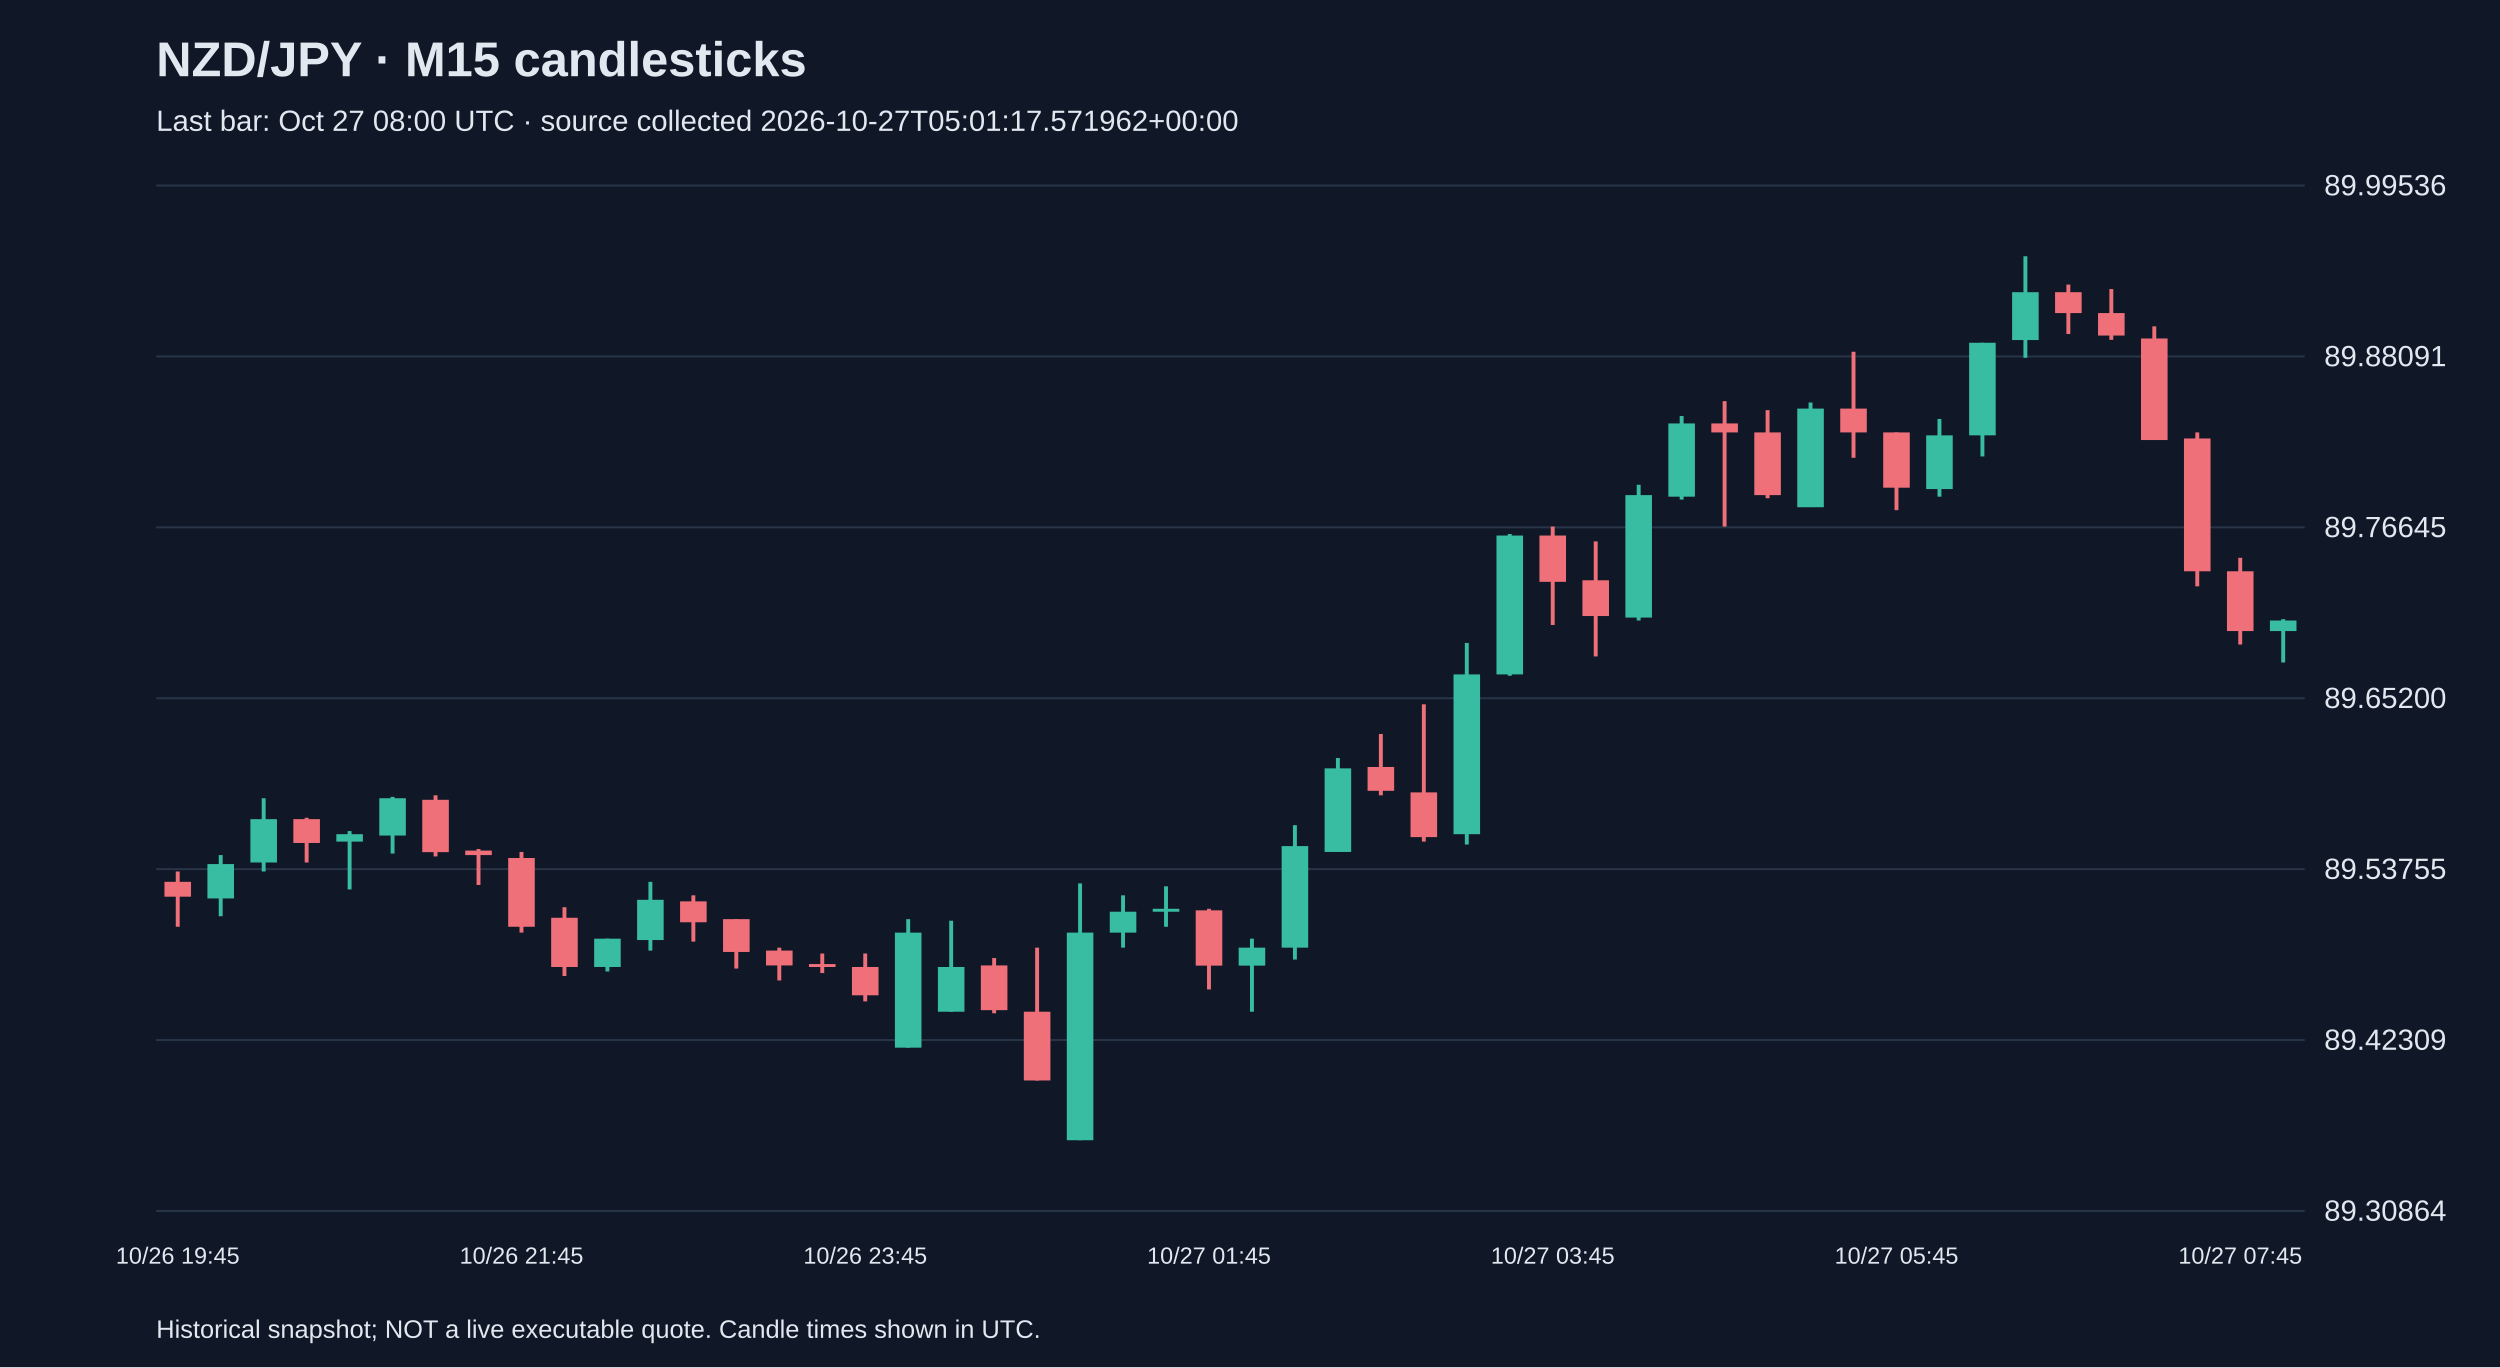
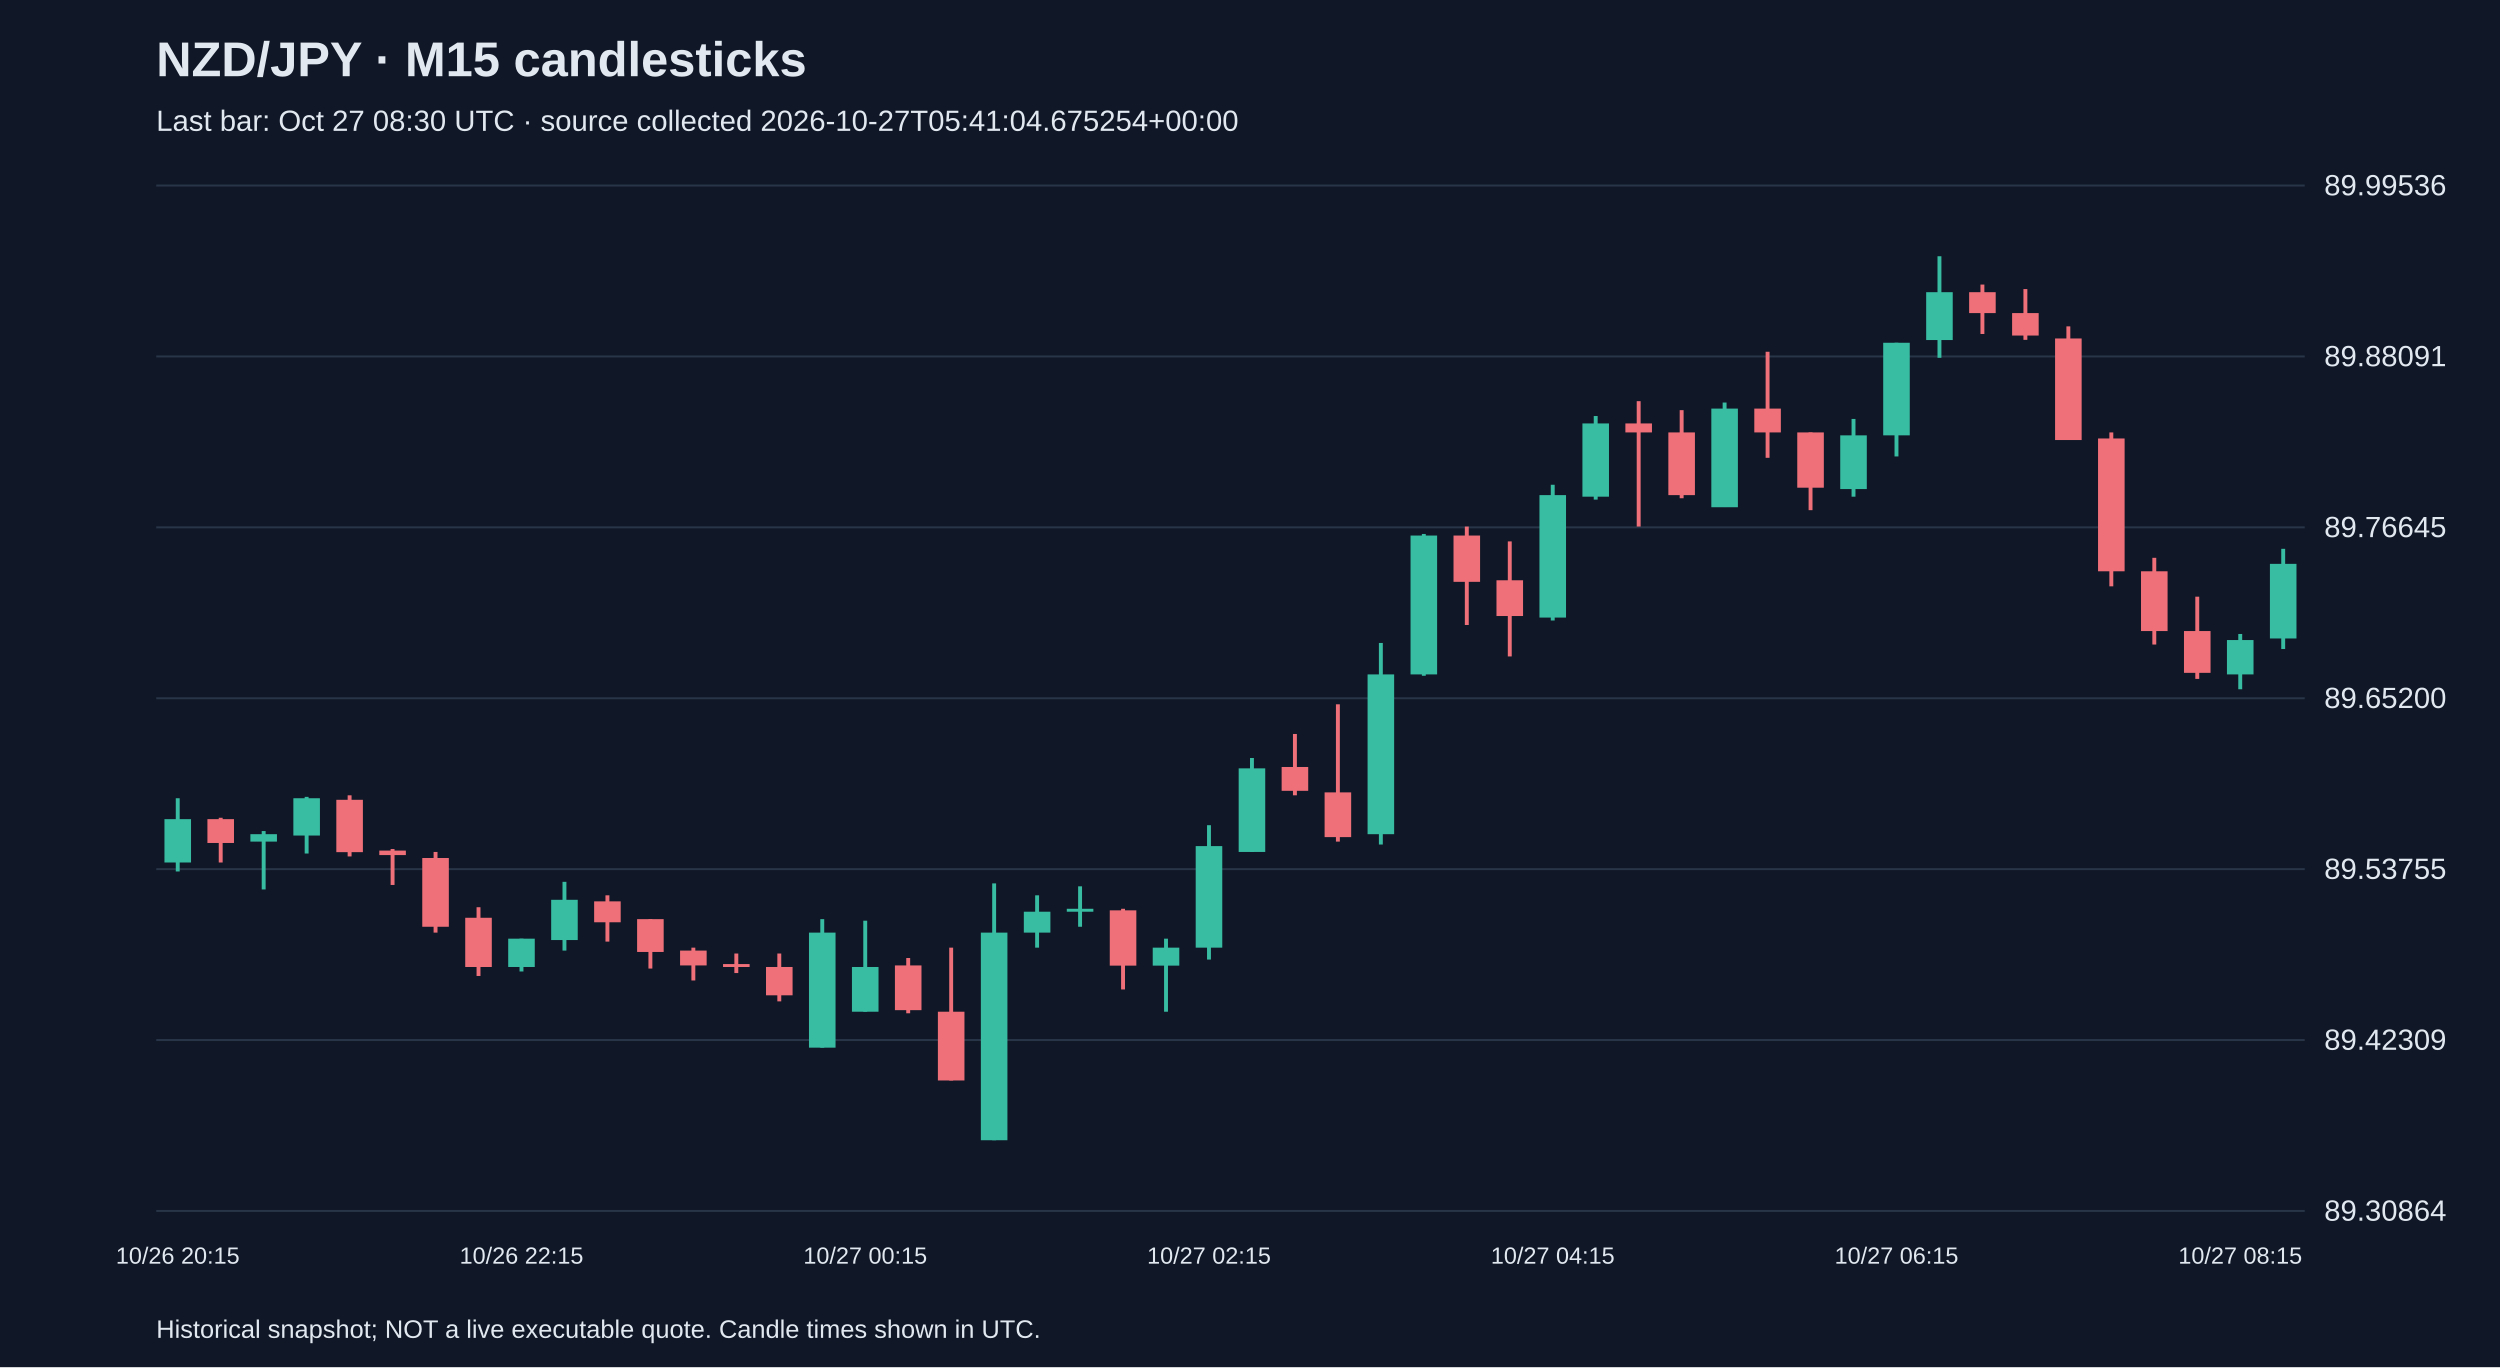
<svg xmlns="http://www.w3.org/2000/svg" viewBox="0 0 1280 700">
  <rect width="100%" height="100%" fill="#101827" />
  <style>text{font-family:Arial,sans-serif;fill:#e2e8f0}</style>
  <text x="80" y="39" font-size="25" font-weight="bold">NZD/JPY · M15 candlesticks</text>
-   <text x="80" y="67" font-size="15" fill="#a6b1c5">Last bar: Oct 27 08:00 UTC · source collected 2026-10-27T05:01:17.571962+00:00</text>
+   <text x="80" y="67" font-size="15" fill="#a6b1c5">Last bar: Oct 27 08:30 UTC · source collected 2026-10-27T05:41:04.675254+00:00</text>
  <line x1="80" y1="620.0" x2="1180" y2="620.0" stroke="#283548" />
  <text x="1190" y="625.0" font-size="15">89.30864</text>
  <line x1="80" y1="532.5" x2="1180" y2="532.5" stroke="#283548" />
  <text x="1190" y="537.5" font-size="15">89.42309</text>
  <line x1="80" y1="445.0" x2="1180" y2="445.0" stroke="#283548" />
  <text x="1190" y="450.0" font-size="15">89.53755</text>
  <line x1="80" y1="357.5" x2="1180" y2="357.5" stroke="#283548" />
  <text x="1190" y="362.5" font-size="15">89.65200</text>
  <line x1="80" y1="270.0" x2="1180" y2="270.0" stroke="#283548" />
  <text x="1190" y="275.0" font-size="15">89.76645</text>
  <line x1="80" y1="182.5" x2="1180" y2="182.5" stroke="#283548" />
  <text x="1190" y="187.5" font-size="15">89.88091</text>
  <line x1="80" y1="95.0" x2="1180" y2="95.0" stroke="#283548" />
  <text x="1190" y="100.0" font-size="15">89.99536</text>
-   <line x1="91.0" y1="446.2" x2="91.0" y2="474.5" stroke="#f07079" stroke-width="2" />
-   <rect x="84.2" y="451.5" width="13.6" height="7.6" fill="#f07079" />
-   <text x="91.0" y="647" text-anchor="middle" font-size="12">10/26 19:45</text>
-   <line x1="113.0" y1="437.8" x2="113.0" y2="469.1" stroke="#38bca2" stroke-width="2" />
-   <rect x="106.2" y="442.4" width="13.6" height="17.6" fill="#38bca2" />
-   <line x1="135.0" y1="408.7" x2="135.0" y2="446.2" stroke="#38bca2" stroke-width="2" />
-   <rect x="128.2" y="419.4" width="13.6" height="22.2" fill="#38bca2" />
-   <line x1="157.0" y1="418.7" x2="157.0" y2="441.6" stroke="#f07079" stroke-width="2" />
-   <rect x="150.2" y="419.4" width="13.6" height="12.2" fill="#f07079" />
-   <line x1="179.0" y1="425.5" x2="179.0" y2="455.4" stroke="#38bca2" stroke-width="2" />
-   <rect x="172.2" y="427.1" width="13.6" height="3.8" fill="#38bca2" />
-   <line x1="201.0" y1="408.0" x2="201.0" y2="437.0" stroke="#38bca2" stroke-width="2" />
-   <rect x="194.2" y="408.7" width="13.6" height="19.1" fill="#38bca2" />
-   <line x1="223.0" y1="407.2" x2="223.0" y2="438.5" stroke="#f07079" stroke-width="2" />
-   <rect x="216.2" y="409.5" width="13.6" height="26.8" fill="#f07079" />
-   <line x1="245.0" y1="434.7" x2="245.0" y2="453.1" stroke="#f07079" stroke-width="2" />
-   <rect x="238.2" y="435.5" width="13.6" height="2.3" fill="#f07079" />
-   <line x1="267.0" y1="436.2" x2="267.0" y2="477.5" stroke="#f07079" stroke-width="2" />
-   <rect x="260.2" y="439.3" width="13.6" height="35.2" fill="#f07079" />
-   <text x="267.0" y="647" text-anchor="middle" font-size="12">10/26 21:45</text>
-   <line x1="289.0" y1="464.5" x2="289.0" y2="499.7" stroke="#f07079" stroke-width="2" />
-   <rect x="282.2" y="469.9" width="13.6" height="25.2" fill="#f07079" />
-   <line x1="311.0" y1="480.6" x2="311.0" y2="497.4" stroke="#38bca2" stroke-width="2" />
-   <rect x="304.2" y="480.6" width="13.6" height="14.5" fill="#38bca2" />
-   <line x1="333.0" y1="451.5" x2="333.0" y2="486.7" stroke="#38bca2" stroke-width="2" />
-   <rect x="326.2" y="460.7" width="13.6" height="20.6" fill="#38bca2" />
-   <line x1="355.0" y1="458.4" x2="355.0" y2="482.1" stroke="#f07079" stroke-width="2" />
-   <rect x="348.2" y="461.5" width="13.6" height="10.7" fill="#f07079" />
-   <line x1="377.0" y1="470.6" x2="377.0" y2="495.9" stroke="#f07079" stroke-width="2" />
-   <rect x="370.2" y="470.6" width="13.6" height="16.8" fill="#f07079" />
-   <line x1="399.0" y1="485.2" x2="399.0" y2="502.0" stroke="#f07079" stroke-width="2" />
-   <rect x="392.2" y="486.7" width="13.6" height="7.6" fill="#f07079" />
-   <line x1="421.0" y1="488.2" x2="421.0" y2="498.2" stroke="#f07079" stroke-width="2" />
-   <rect x="414.2" y="493.6" width="13.6" height="1.5" fill="#f07079" />
-   <line x1="443.0" y1="488.2" x2="443.0" y2="512.7" stroke="#f07079" stroke-width="2" />
-   <rect x="436.2" y="495.1" width="13.6" height="14.5" fill="#f07079" />
-   <text x="443.0" y="647" text-anchor="middle" font-size="12">10/26 23:45</text>
-   <line x1="465.0" y1="470.6" x2="465.0" y2="536.4" stroke="#38bca2" stroke-width="2" />
-   <rect x="458.2" y="477.5" width="13.6" height="58.9" fill="#38bca2" />
-   <line x1="487.0" y1="471.4" x2="487.0" y2="518.0" stroke="#38bca2" stroke-width="2" />
-   <rect x="480.2" y="495.1" width="13.6" height="22.9" fill="#38bca2" />
-   <line x1="509.0" y1="490.5" x2="509.0" y2="518.8" stroke="#f07079" stroke-width="2" />
-   <rect x="502.2" y="494.3" width="13.6" height="22.9" fill="#f07079" />
-   <line x1="531.0" y1="485.2" x2="531.0" y2="553.2" stroke="#f07079" stroke-width="2" />
-   <rect x="524.2" y="518.0" width="13.6" height="35.2" fill="#f07079" />
-   <line x1="553.0" y1="452.3" x2="553.0" y2="583.8" stroke="#38bca2" stroke-width="2" />
-   <rect x="546.2" y="477.5" width="13.6" height="106.3" fill="#38bca2" />
-   <line x1="575.0" y1="458.4" x2="575.0" y2="485.2" stroke="#38bca2" stroke-width="2" />
-   <rect x="568.2" y="466.8" width="13.6" height="10.7" fill="#38bca2" />
-   <line x1="597.0" y1="453.8" x2="597.0" y2="474.5" stroke="#38bca2" stroke-width="2" />
-   <rect x="590.2" y="465.3" width="13.6" height="1.5" fill="#38bca2" />
-   <line x1="619.0" y1="465.3" x2="619.0" y2="506.6" stroke="#f07079" stroke-width="2" />
-   <rect x="612.2" y="466.1" width="13.6" height="28.3" fill="#f07079" />
-   <text x="619.0" y="647" text-anchor="middle" font-size="12">10/27 01:45</text>
-   <line x1="641.0" y1="480.6" x2="641.0" y2="518.0" stroke="#38bca2" stroke-width="2" />
-   <rect x="634.2" y="485.2" width="13.6" height="9.2" fill="#38bca2" />
-   <line x1="663.0" y1="422.5" x2="663.0" y2="491.3" stroke="#38bca2" stroke-width="2" />
-   <rect x="656.2" y="433.2" width="13.6" height="52.0" fill="#38bca2" />
-   <line x1="685.0" y1="388.1" x2="685.0" y2="436.2" stroke="#38bca2" stroke-width="2" />
-   <rect x="678.2" y="393.4" width="13.6" height="42.8" fill="#38bca2" />
-   <line x1="707.0" y1="375.8" x2="707.0" y2="407.2" stroke="#f07079" stroke-width="2" />
-   <rect x="700.2" y="392.7" width="13.6" height="12.2" fill="#f07079" />
-   <line x1="729.0" y1="360.6" x2="729.0" y2="430.9" stroke="#f07079" stroke-width="2" />
-   <rect x="722.2" y="405.7" width="13.6" height="22.9" fill="#f07079" />
-   <line x1="751.0" y1="329.2" x2="751.0" y2="432.4" stroke="#38bca2" stroke-width="2" />
-   <rect x="744.2" y="345.3" width="13.6" height="81.8" fill="#38bca2" />
-   <line x1="773.0" y1="273.4" x2="773.0" y2="346.0" stroke="#38bca2" stroke-width="2" />
-   <rect x="766.2" y="274.2" width="13.6" height="71.1" fill="#38bca2" />
-   <line x1="795.0" y1="269.6" x2="795.0" y2="320.0" stroke="#f07079" stroke-width="2" />
-   <rect x="788.2" y="274.2" width="13.6" height="23.7" fill="#f07079" />
-   <text x="795.0" y="647" text-anchor="middle" font-size="12">10/27 03:45</text>
-   <line x1="817.0" y1="277.2" x2="817.0" y2="336.1" stroke="#f07079" stroke-width="2" />
-   <rect x="810.2" y="297.1" width="13.6" height="18.3" fill="#f07079" />
-   <line x1="839.0" y1="248.2" x2="839.0" y2="317.7" stroke="#38bca2" stroke-width="2" />
-   <rect x="832.2" y="253.5" width="13.6" height="62.7" fill="#38bca2" />
-   <line x1="861.0" y1="213.0" x2="861.0" y2="255.8" stroke="#38bca2" stroke-width="2" />
-   <rect x="854.2" y="216.8" width="13.6" height="37.5" fill="#38bca2" />
-   <line x1="883.0" y1="205.4" x2="883.0" y2="269.6" stroke="#f07079" stroke-width="2" />
-   <rect x="876.2" y="216.8" width="13.6" height="4.6" fill="#f07079" />
-   <line x1="905.0" y1="210.0" x2="905.0" y2="255.1" stroke="#f07079" stroke-width="2" />
-   <rect x="898.2" y="221.4" width="13.6" height="32.1" fill="#f07079" />
-   <line x1="927.0" y1="206.1" x2="927.0" y2="259.6" stroke="#38bca2" stroke-width="2" />
-   <rect x="920.2" y="209.2" width="13.6" height="50.5" fill="#38bca2" />
-   <line x1="949.0" y1="180.1" x2="949.0" y2="234.4" stroke="#f07079" stroke-width="2" />
-   <rect x="942.2" y="209.2" width="13.6" height="12.2" fill="#f07079" />
-   <line x1="971.0" y1="221.4" x2="971.0" y2="261.2" stroke="#f07079" stroke-width="2" />
-   <rect x="964.2" y="221.4" width="13.6" height="28.3" fill="#f07079" />
-   <text x="971.0" y="647" text-anchor="middle" font-size="12">10/27 05:45</text>
-   <line x1="993.0" y1="214.5" x2="993.0" y2="254.3" stroke="#38bca2" stroke-width="2" />
-   <rect x="986.2" y="222.9" width="13.6" height="27.5" fill="#38bca2" />
-   <line x1="1015.0" y1="175.5" x2="1015.0" y2="233.7" stroke="#38bca2" stroke-width="2" />
-   <rect x="1008.2" y="175.5" width="13.6" height="47.4" fill="#38bca2" />
-   <line x1="1037.0" y1="131.2" x2="1037.0" y2="183.2" stroke="#38bca2" stroke-width="2" />
-   <rect x="1030.2" y="149.6" width="13.6" height="24.5" fill="#38bca2" />
-   <line x1="1059.0" y1="145.7" x2="1059.0" y2="171.0" stroke="#f07079" stroke-width="2" />
-   <rect x="1052.2" y="149.6" width="13.6" height="10.7" fill="#f07079" />
-   <line x1="1081.0" y1="148.0" x2="1081.0" y2="174.0" stroke="#f07079" stroke-width="2" />
-   <rect x="1074.2" y="160.3" width="13.6" height="11.5" fill="#f07079" />
-   <line x1="1103.0" y1="167.1" x2="1103.0" y2="225.2" stroke="#f07079" stroke-width="2" />
-   <rect x="1096.2" y="173.3" width="13.6" height="52.0" fill="#f07079" />
-   <line x1="1125.0" y1="221.4" x2="1125.0" y2="300.2" stroke="#f07079" stroke-width="2" />
-   <rect x="1118.2" y="224.5" width="13.6" height="68.0" fill="#f07079" />
-   <line x1="1147.0" y1="285.6" x2="1147.0" y2="330.0" stroke="#f07079" stroke-width="2" />
-   <rect x="1140.2" y="292.5" width="13.6" height="30.6" fill="#f07079" />
-   <text x="1147.0" y="647" text-anchor="middle" font-size="12">10/27 07:45</text>
-   <line x1="1169.0" y1="317.0" x2="1169.0" y2="339.2" stroke="#38bca2" stroke-width="2" />
-   <rect x="1162.2" y="317.7" width="13.6" height="5.4" fill="#38bca2" />
+   <line x1="91.0" y1="408.7" x2="91.0" y2="446.2" stroke="#38bca2" stroke-width="2" />
+   <rect x="84.2" y="419.4" width="13.6" height="22.2" fill="#38bca2" />
+   <text x="91.0" y="647" text-anchor="middle" font-size="12">10/26 20:15</text>
+   <line x1="113.0" y1="418.7" x2="113.0" y2="441.6" stroke="#f07079" stroke-width="2" />
+   <rect x="106.2" y="419.4" width="13.6" height="12.2" fill="#f07079" />
+   <line x1="135.0" y1="425.5" x2="135.0" y2="455.4" stroke="#38bca2" stroke-width="2" />
+   <rect x="128.2" y="427.1" width="13.6" height="3.8" fill="#38bca2" />
+   <line x1="157.0" y1="408.0" x2="157.0" y2="437.0" stroke="#38bca2" stroke-width="2" />
+   <rect x="150.2" y="408.7" width="13.6" height="19.1" fill="#38bca2" />
+   <line x1="179.0" y1="407.2" x2="179.0" y2="438.5" stroke="#f07079" stroke-width="2" />
+   <rect x="172.2" y="409.5" width="13.6" height="26.8" fill="#f07079" />
+   <line x1="201.0" y1="434.7" x2="201.0" y2="453.1" stroke="#f07079" stroke-width="2" />
+   <rect x="194.2" y="435.5" width="13.6" height="2.3" fill="#f07079" />
+   <line x1="223.0" y1="436.2" x2="223.0" y2="477.5" stroke="#f07079" stroke-width="2" />
+   <rect x="216.2" y="439.3" width="13.6" height="35.2" fill="#f07079" />
+   <line x1="245.0" y1="464.5" x2="245.0" y2="499.7" stroke="#f07079" stroke-width="2" />
+   <rect x="238.2" y="469.9" width="13.6" height="25.2" fill="#f07079" />
+   <line x1="267.0" y1="480.6" x2="267.0" y2="497.4" stroke="#38bca2" stroke-width="2" />
+   <rect x="260.2" y="480.6" width="13.6" height="14.5" fill="#38bca2" />
+   <text x="267.0" y="647" text-anchor="middle" font-size="12">10/26 22:15</text>
+   <line x1="289.0" y1="451.5" x2="289.0" y2="486.7" stroke="#38bca2" stroke-width="2" />
+   <rect x="282.2" y="460.7" width="13.6" height="20.6" fill="#38bca2" />
+   <line x1="311.0" y1="458.4" x2="311.0" y2="482.1" stroke="#f07079" stroke-width="2" />
+   <rect x="304.2" y="461.5" width="13.6" height="10.7" fill="#f07079" />
+   <line x1="333.0" y1="470.6" x2="333.0" y2="495.9" stroke="#f07079" stroke-width="2" />
+   <rect x="326.2" y="470.6" width="13.6" height="16.8" fill="#f07079" />
+   <line x1="355.0" y1="485.2" x2="355.0" y2="502.0" stroke="#f07079" stroke-width="2" />
+   <rect x="348.2" y="486.7" width="13.6" height="7.6" fill="#f07079" />
+   <line x1="377.0" y1="488.2" x2="377.0" y2="498.2" stroke="#f07079" stroke-width="2" />
+   <rect x="370.2" y="493.6" width="13.6" height="1.5" fill="#f07079" />
+   <line x1="399.0" y1="488.2" x2="399.0" y2="512.7" stroke="#f07079" stroke-width="2" />
+   <rect x="392.2" y="495.1" width="13.6" height="14.5" fill="#f07079" />
+   <line x1="421.0" y1="470.6" x2="421.0" y2="536.4" stroke="#38bca2" stroke-width="2" />
+   <rect x="414.2" y="477.5" width="13.6" height="58.9" fill="#38bca2" />
+   <line x1="443.0" y1="471.4" x2="443.0" y2="518.0" stroke="#38bca2" stroke-width="2" />
+   <rect x="436.2" y="495.1" width="13.6" height="22.9" fill="#38bca2" />
+   <text x="443.0" y="647" text-anchor="middle" font-size="12">10/27 00:15</text>
+   <line x1="465.0" y1="490.5" x2="465.0" y2="518.8" stroke="#f07079" stroke-width="2" />
+   <rect x="458.2" y="494.3" width="13.6" height="22.9" fill="#f07079" />
+   <line x1="487.0" y1="485.2" x2="487.0" y2="553.2" stroke="#f07079" stroke-width="2" />
+   <rect x="480.2" y="518.0" width="13.6" height="35.2" fill="#f07079" />
+   <line x1="509.0" y1="452.3" x2="509.0" y2="583.8" stroke="#38bca2" stroke-width="2" />
+   <rect x="502.2" y="477.5" width="13.6" height="106.3" fill="#38bca2" />
+   <line x1="531.0" y1="458.4" x2="531.0" y2="485.2" stroke="#38bca2" stroke-width="2" />
+   <rect x="524.2" y="466.8" width="13.6" height="10.7" fill="#38bca2" />
+   <line x1="553.0" y1="453.8" x2="553.0" y2="474.5" stroke="#38bca2" stroke-width="2" />
+   <rect x="546.2" y="465.3" width="13.6" height="1.5" fill="#38bca2" />
+   <line x1="575.0" y1="465.3" x2="575.0" y2="506.6" stroke="#f07079" stroke-width="2" />
+   <rect x="568.2" y="466.1" width="13.6" height="28.3" fill="#f07079" />
+   <line x1="597.0" y1="480.6" x2="597.0" y2="518.0" stroke="#38bca2" stroke-width="2" />
+   <rect x="590.2" y="485.2" width="13.6" height="9.2" fill="#38bca2" />
+   <line x1="619.0" y1="422.5" x2="619.0" y2="491.3" stroke="#38bca2" stroke-width="2" />
+   <rect x="612.2" y="433.2" width="13.6" height="52.0" fill="#38bca2" />
+   <text x="619.0" y="647" text-anchor="middle" font-size="12">10/27 02:15</text>
+   <line x1="641.0" y1="388.1" x2="641.0" y2="436.2" stroke="#38bca2" stroke-width="2" />
+   <rect x="634.2" y="393.4" width="13.6" height="42.8" fill="#38bca2" />
+   <line x1="663.0" y1="375.8" x2="663.0" y2="407.2" stroke="#f07079" stroke-width="2" />
+   <rect x="656.2" y="392.7" width="13.6" height="12.2" fill="#f07079" />
+   <line x1="685.0" y1="360.6" x2="685.0" y2="430.9" stroke="#f07079" stroke-width="2" />
+   <rect x="678.2" y="405.7" width="13.6" height="22.9" fill="#f07079" />
+   <line x1="707.0" y1="329.2" x2="707.0" y2="432.4" stroke="#38bca2" stroke-width="2" />
+   <rect x="700.2" y="345.3" width="13.6" height="81.8" fill="#38bca2" />
+   <line x1="729.0" y1="273.4" x2="729.0" y2="346.0" stroke="#38bca2" stroke-width="2" />
+   <rect x="722.2" y="274.2" width="13.6" height="71.1" fill="#38bca2" />
+   <line x1="751.0" y1="269.6" x2="751.0" y2="320.0" stroke="#f07079" stroke-width="2" />
+   <rect x="744.2" y="274.2" width="13.6" height="23.7" fill="#f07079" />
+   <line x1="773.0" y1="277.2" x2="773.0" y2="336.1" stroke="#f07079" stroke-width="2" />
+   <rect x="766.2" y="297.1" width="13.6" height="18.3" fill="#f07079" />
+   <line x1="795.0" y1="248.2" x2="795.0" y2="317.7" stroke="#38bca2" stroke-width="2" />
+   <rect x="788.2" y="253.5" width="13.6" height="62.7" fill="#38bca2" />
+   <text x="795.0" y="647" text-anchor="middle" font-size="12">10/27 04:15</text>
+   <line x1="817.0" y1="213.0" x2="817.0" y2="255.8" stroke="#38bca2" stroke-width="2" />
+   <rect x="810.2" y="216.8" width="13.6" height="37.5" fill="#38bca2" />
+   <line x1="839.0" y1="205.4" x2="839.0" y2="269.6" stroke="#f07079" stroke-width="2" />
+   <rect x="832.2" y="216.8" width="13.6" height="4.6" fill="#f07079" />
+   <line x1="861.0" y1="210.0" x2="861.0" y2="255.1" stroke="#f07079" stroke-width="2" />
+   <rect x="854.2" y="221.4" width="13.6" height="32.1" fill="#f07079" />
+   <line x1="883.0" y1="206.1" x2="883.0" y2="259.6" stroke="#38bca2" stroke-width="2" />
+   <rect x="876.2" y="209.2" width="13.6" height="50.5" fill="#38bca2" />
+   <line x1="905.0" y1="180.1" x2="905.0" y2="234.4" stroke="#f07079" stroke-width="2" />
+   <rect x="898.2" y="209.2" width="13.6" height="12.2" fill="#f07079" />
+   <line x1="927.0" y1="221.4" x2="927.0" y2="261.2" stroke="#f07079" stroke-width="2" />
+   <rect x="920.2" y="221.4" width="13.6" height="28.3" fill="#f07079" />
+   <line x1="949.0" y1="214.5" x2="949.0" y2="254.3" stroke="#38bca2" stroke-width="2" />
+   <rect x="942.2" y="222.9" width="13.6" height="27.5" fill="#38bca2" />
+   <line x1="971.0" y1="175.5" x2="971.0" y2="233.7" stroke="#38bca2" stroke-width="2" />
+   <rect x="964.2" y="175.5" width="13.6" height="47.4" fill="#38bca2" />
+   <text x="971.0" y="647" text-anchor="middle" font-size="12">10/27 06:15</text>
+   <line x1="993.0" y1="131.2" x2="993.0" y2="183.2" stroke="#38bca2" stroke-width="2" />
+   <rect x="986.2" y="149.6" width="13.6" height="24.5" fill="#38bca2" />
+   <line x1="1015.0" y1="145.7" x2="1015.0" y2="171.0" stroke="#f07079" stroke-width="2" />
+   <rect x="1008.2" y="149.6" width="13.6" height="10.7" fill="#f07079" />
+   <line x1="1037.0" y1="148.0" x2="1037.0" y2="174.0" stroke="#f07079" stroke-width="2" />
+   <rect x="1030.2" y="160.3" width="13.6" height="11.5" fill="#f07079" />
+   <line x1="1059.0" y1="167.1" x2="1059.0" y2="225.2" stroke="#f07079" stroke-width="2" />
+   <rect x="1052.2" y="173.3" width="13.6" height="52.0" fill="#f07079" />
+   <line x1="1081.0" y1="221.4" x2="1081.0" y2="300.2" stroke="#f07079" stroke-width="2" />
+   <rect x="1074.2" y="224.5" width="13.6" height="68.0" fill="#f07079" />
+   <line x1="1103.0" y1="285.6" x2="1103.0" y2="330.0" stroke="#f07079" stroke-width="2" />
+   <rect x="1096.2" y="292.5" width="13.6" height="30.6" fill="#f07079" />
+   <line x1="1125.0" y1="305.5" x2="1125.0" y2="347.6" stroke="#f07079" stroke-width="2" />
+   <rect x="1118.2" y="323.1" width="13.6" height="21.4" fill="#f07079" />
+   <line x1="1147.0" y1="324.6" x2="1147.0" y2="352.9" stroke="#38bca2" stroke-width="2" />
+   <rect x="1140.2" y="327.7" width="13.6" height="17.6" fill="#38bca2" />
+   <text x="1147.0" y="647" text-anchor="middle" font-size="12">10/27 08:15</text>
+   <line x1="1169.0" y1="281.0" x2="1169.0" y2="332.3" stroke="#38bca2" stroke-width="2" />
+   <rect x="1162.2" y="288.7" width="13.6" height="38.2" fill="#38bca2" />
  <text x="80" y="685" font-size="13">Historical snapshot; NOT a live executable quote. Candle times shown in UTC.</text>
</svg>
